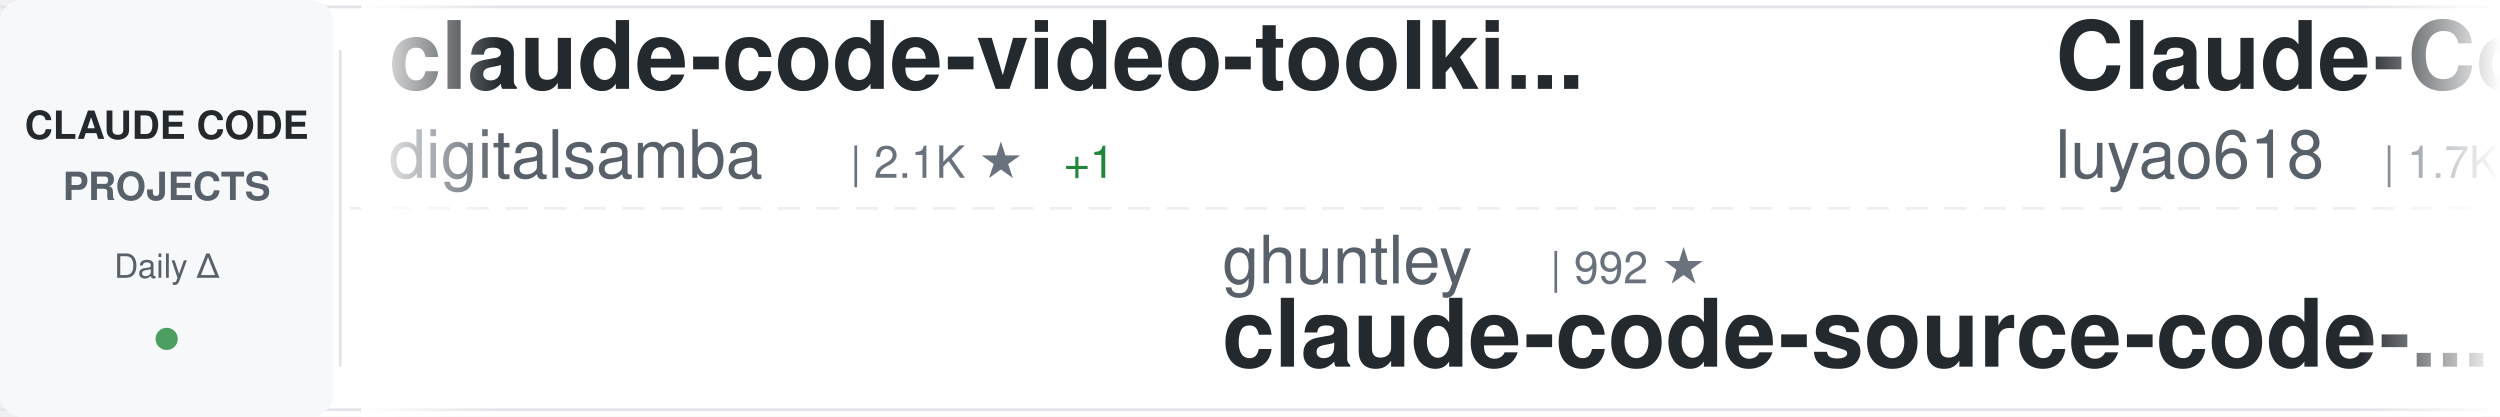
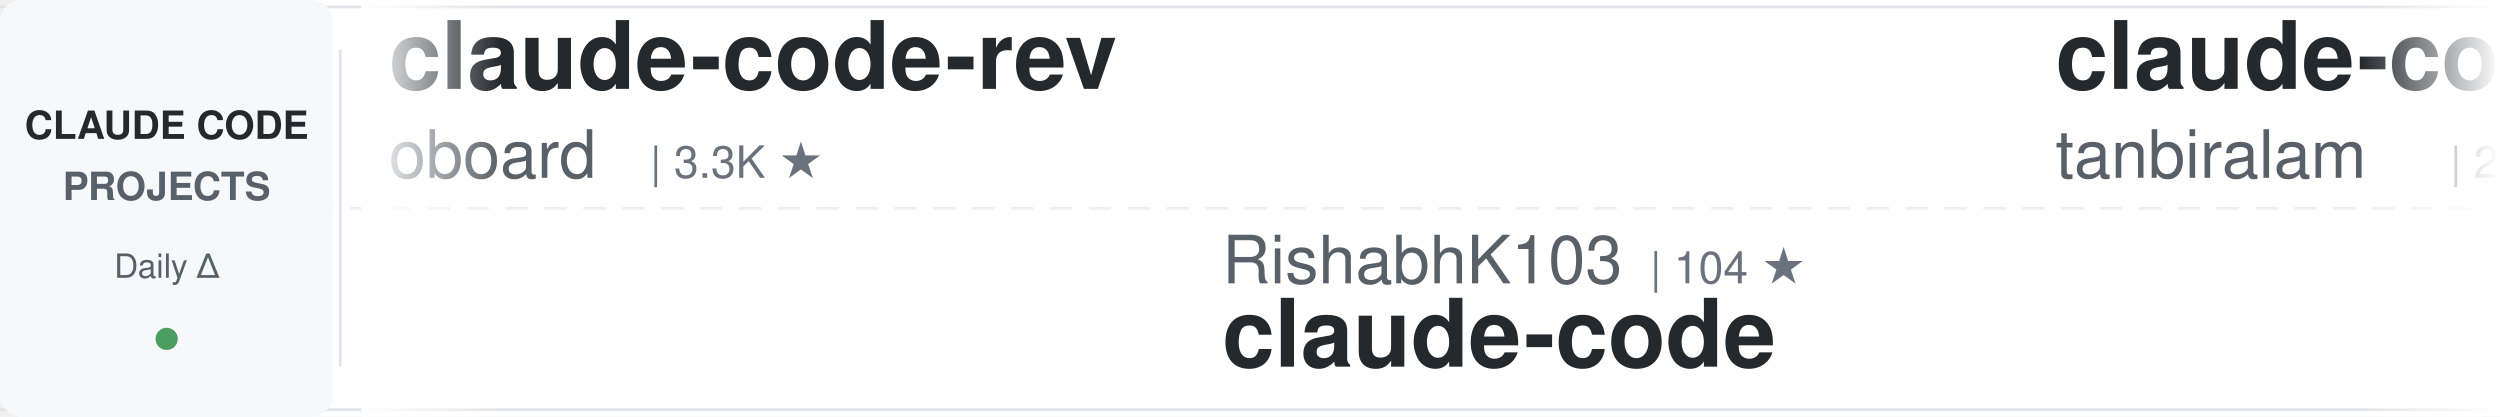
<svg xmlns="http://www.w3.org/2000/svg" width="900" height="150">
  <defs>
    <linearGradient id="awesomeLeftFade" x1="0%" y1="0%" x2="100%" y2="0%">
      <stop offset="0%" style="stop-color:#ffffff;stop-opacity:1" />
      <stop offset="100%" style="stop-color:#ffffff;stop-opacity:0" />
    </linearGradient>
    <linearGradient id="awesomeRightFade" x1="0%" y1="0%" x2="100%" y2="0%">
      <stop offset="0%" style="stop-color:#ffffff;stop-opacity:0" />
      <stop offset="100%" style="stop-color:#ffffff;stop-opacity:1" />
    </linearGradient>
  </defs>
  <rect width="900" height="150" fill="#ffffff" rx="8" />
  <rect x="0" y="2" width="900" height="1" fill="#e1e4e8" />
  <rect x="0" y="147" width="900" height="1" fill="#e1e4e8" />
  <line x1="0" y1="75" x2="900" y2="75" stroke="#e1e4e8" stroke-width="1" stroke-dasharray="8 6" opacity="0.6" />
  <rect x="0" y="0" width="120" height="150" fill="#f6f8fa" rx="8" />
  <text x="60" y="50" font-family="-apple-system, BlinkMacSystemFont, 'Segoe UI', Helvetica, Arial, sans-serif" font-size="14" font-weight="600" fill="#24292e" text-anchor="middle">CLAUDE CODE</text>
  <text x="60" y="72" font-family="-apple-system, BlinkMacSystemFont, 'Segoe UI', Helvetica, Arial, sans-serif" font-size="14" font-weight="600" fill="#586069" text-anchor="middle">PROJECTS</text>
  <text x="60" y="100" font-family="-apple-system, BlinkMacSystemFont, 'Segoe UI', Helvetica, Arial, sans-serif" font-size="12" font-weight="500" fill="#586069" text-anchor="middle">Daily Δ</text>
  <circle cx="60" cy="122" r="4" fill="#22863a" opacity="0.8" />
  <rect x="122" y="18" width="1" height="114" fill="#e1e4e8" />
  <clipPath id="awesomeTickerClip">
    <rect x="130" y="0" width="770" height="150" />
  </clipPath>
  <g clip-path="url(#awesomeTickerClip)">
    <g id="awesomeTickerItems">
      <animateTransform attributeName="transform" attributeType="XML" type="translate" from="0 0" to="-3000 0" dur="54s" repeatCount="indefinite" />
      <g transform="translate(0, 0)">
-         <text x="140" y="32" font-family="-apple-system, BlinkMacSystemFont, 'Segoe UI', Helvetica, Arial, sans-serif" font-size="34" font-weight="600" fill="#24292e">claude-code-video-toolki...</text>
-         <text x="140" y="64" font-family="-apple-system, BlinkMacSystemFont, 'Segoe UI', Helvetica, Arial, sans-serif" font-size="24" font-weight="400" fill="#586069">digitalsamba</text>
-         <text x="306" y="64" font-family="-apple-system, BlinkMacSystemFont, 'Segoe UI', Helvetica, Arial, sans-serif" font-size="16" font-weight="500" fill="#6a737d">| 2.1K ★</text>
-         <text x="383" y="64" font-family="-apple-system, BlinkMacSystemFont, 'Segoe UI', Helvetica, Arial, sans-serif" font-size="16" font-weight="500" fill="#22863a"> +1</text>
+         <text x="140" y="32" font-family="-apple-system, BlinkMacSystemFont, 'Segoe UI', Helvetica, Arial, sans-serif" font-size="34" font-weight="600" fill="#24292e">claude-code-rev</text>
+         <text x="140" y="64" font-family="-apple-system, BlinkMacSystemFont, 'Segoe UI', Helvetica, Arial, sans-serif" font-size="24" font-weight="400" fill="#586069">oboard</text>
+         <text x="234" y="64" font-family="-apple-system, BlinkMacSystemFont, 'Segoe UI', Helvetica, Arial, sans-serif" font-size="16" font-weight="500" fill="#6a737d">| 3.3K ★</text>
      </g>
      <g transform="translate(300, 0)">
-         <text x="140" y="102" font-family="-apple-system, BlinkMacSystemFont, 'Segoe UI', Helvetica, Arial, sans-serif" font-size="24" font-weight="400" fill="#586069">ghuntley</text>
-         <text x="258" y="102" font-family="-apple-system, BlinkMacSystemFont, 'Segoe UI', Helvetica, Arial, sans-serif" font-size="16" font-weight="500" fill="#6a737d">| 992 ★</text>
-         <text x="140" y="132" font-family="-apple-system, BlinkMacSystemFont, 'Segoe UI', Helvetica, Arial, sans-serif" font-size="34" font-weight="600" fill="#24292e">claude-code-source-code-...</text>
+         <text x="140" y="102" font-family="-apple-system, BlinkMacSystemFont, 'Segoe UI', Helvetica, Arial, sans-serif" font-size="24" font-weight="400" fill="#586069">RishabhK103</text>
+         <text x="294" y="102" font-family="-apple-system, BlinkMacSystemFont, 'Segoe UI', Helvetica, Arial, sans-serif" font-size="16" font-weight="500" fill="#6a737d">| 104 ★</text>
+         <text x="140" y="132" font-family="-apple-system, BlinkMacSystemFont, 'Segoe UI', Helvetica, Arial, sans-serif" font-size="34" font-weight="600" fill="#24292e">claude-code</text>
      </g>
      <g transform="translate(600, 0)">
-         <text x="140" y="32" font-family="-apple-system, BlinkMacSystemFont, 'Segoe UI', Helvetica, Arial, sans-serif" font-size="34" font-weight="600" fill="#24292e">Claude-Code-Source-Study</text>
-         <text x="140" y="64" font-family="-apple-system, BlinkMacSystemFont, 'Segoe UI', Helvetica, Arial, sans-serif" font-size="24" font-weight="400" fill="#586069">luyao618</text>
-         <text x="258" y="64" font-family="-apple-system, BlinkMacSystemFont, 'Segoe UI', Helvetica, Arial, sans-serif" font-size="16" font-weight="500" fill="#6a737d">| 1.7K ★</text>
-         <text x="335" y="64" font-family="-apple-system, BlinkMacSystemFont, 'Segoe UI', Helvetica, Arial, sans-serif" font-size="16" font-weight="500" fill="#22863a"> +1</text>
-       </g>
-       <g transform="translate(900, 0)">
-         <text x="140" y="102" font-family="-apple-system, BlinkMacSystemFont, 'Segoe UI', Helvetica, Arial, sans-serif" font-size="24" font-weight="400" fill="#586069">Maciek-roboblog</text>
-         <text x="342" y="102" font-family="-apple-system, BlinkMacSystemFont, 'Segoe UI', Helvetica, Arial, sans-serif" font-size="16" font-weight="500" fill="#6a737d">| 8.7K ★</text>
-         <text x="419" y="102" font-family="-apple-system, BlinkMacSystemFont, 'Segoe UI', Helvetica, Arial, sans-serif" font-size="16" font-weight="500" fill="#22863a"> +1</text>
-         <text x="140" y="132" font-family="-apple-system, BlinkMacSystemFont, 'Segoe UI', Helvetica, Arial, sans-serif" font-size="34" font-weight="600" fill="#24292e">Claude-Code-Usage-Monito...</text>
-       </g>
-       <g transform="translate(1200, 0)">
-         <text x="140" y="32" font-family="-apple-system, BlinkMacSystemFont, 'Segoe UI', Helvetica, Arial, sans-serif" font-size="34" font-weight="600" fill="#24292e">claude-code-guide</text>
-         <text x="140" y="64" font-family="-apple-system, BlinkMacSystemFont, 'Segoe UI', Helvetica, Arial, sans-serif" font-size="24" font-weight="400" fill="#586069">Cranot</text>
-         <text x="234" y="64" font-family="-apple-system, BlinkMacSystemFont, 'Segoe UI', Helvetica, Arial, sans-serif" font-size="16" font-weight="500" fill="#6a737d">| 2.9K ★</text>
-         <text x="311" y="64" font-family="-apple-system, BlinkMacSystemFont, 'Segoe UI', Helvetica, Arial, sans-serif" font-size="16" font-weight="500" fill="#22863a"> +1</text>
-       </g>
-       <g transform="translate(1500, 0)">
-         <text x="140" y="102" font-family="-apple-system, BlinkMacSystemFont, 'Segoe UI', Helvetica, Arial, sans-serif" font-size="24" font-weight="400" fill="#586069">lowcortisolprogrammer</text>
-         <text x="414" y="102" font-family="-apple-system, BlinkMacSystemFont, 'Segoe UI', Helvetica, Arial, sans-serif" font-size="16" font-weight="500" fill="#6a737d">| 171 ★</text>
-         <text x="140" y="132" font-family="-apple-system, BlinkMacSystemFont, 'Segoe UI', Helvetica, Arial, sans-serif" font-size="34" font-weight="600" fill="#24292e">claude-code</text>
-       </g>
-       <g transform="translate(1800, 0)">
-         <text x="140" y="32" font-family="-apple-system, BlinkMacSystemFont, 'Segoe UI', Helvetica, Arial, sans-serif" font-size="34" font-weight="600" fill="#24292e">claude-code</text>
-         <text x="140" y="64" font-family="-apple-system, BlinkMacSystemFont, 'Segoe UI', Helvetica, Arial, sans-serif" font-size="24" font-weight="400" fill="#586069">isboyjc</text>
-         <text x="246" y="64" font-family="-apple-system, BlinkMacSystemFont, 'Segoe UI', Helvetica, Arial, sans-serif" font-size="16" font-weight="500" fill="#6a737d">| 162 ★</text>
-       </g>
-       <g transform="translate(2100, 0)">
-         <text x="140" y="102" font-family="-apple-system, BlinkMacSystemFont, 'Segoe UI', Helvetica, Arial, sans-serif" font-size="24" font-weight="400" fill="#586069">pengchengneo</text>
-         <text x="306" y="102" font-family="-apple-system, BlinkMacSystemFont, 'Segoe UI', Helvetica, Arial, sans-serif" font-size="16" font-weight="500" fill="#6a737d">| 1.8K ★</text>
-         <text x="140" y="132" font-family="-apple-system, BlinkMacSystemFont, 'Segoe UI', Helvetica, Arial, sans-serif" font-size="34" font-weight="600" fill="#24292e">Claude-Code</text>
-       </g>
-       <g transform="translate(2400, 0)">
        <text x="140" y="32" font-family="-apple-system, BlinkMacSystemFont, 'Segoe UI', Helvetica, Arial, sans-serif" font-size="34" font-weight="600" fill="#24292e">claude-code</text>
        <text x="140" y="64" font-family="-apple-system, BlinkMacSystemFont, 'Segoe UI', Helvetica, Arial, sans-serif" font-size="24" font-weight="400" fill="#586069">tanbiralam</text>
        <text x="282" y="64" font-family="-apple-system, BlinkMacSystemFont, 'Segoe UI', Helvetica, Arial, sans-serif" font-size="16" font-weight="500" fill="#6a737d">| 2.2K ★</text>
      </g>
+       <g transform="translate(900, 0)">
+         <text x="140" y="102" font-family="-apple-system, BlinkMacSystemFont, 'Segoe UI', Helvetica, Arial, sans-serif" font-size="24" font-weight="400" fill="#586069">ponponon</text>
+         <text x="258" y="102" font-family="-apple-system, BlinkMacSystemFont, 'Segoe UI', Helvetica, Arial, sans-serif" font-size="16" font-weight="500" fill="#6a737d">| 2.3K ★</text>
+         <text x="140" y="132" font-family="-apple-system, BlinkMacSystemFont, 'Segoe UI', Helvetica, Arial, sans-serif" font-size="34" font-weight="600" fill="#24292e">claude_code_src</text>
+       </g>
+       <g transform="translate(1200, 0)">
+         <text x="140" y="32" font-family="-apple-system, BlinkMacSystemFont, 'Segoe UI', Helvetica, Arial, sans-serif" font-size="34" font-weight="600" fill="#24292e">claude-code</text>
+         <text x="140" y="64" font-family="-apple-system, BlinkMacSystemFont, 'Segoe UI', Helvetica, Arial, sans-serif" font-size="24" font-weight="400" fill="#586069">claude-code-best</text>
+         <text x="354" y="64" font-family="-apple-system, BlinkMacSystemFont, 'Segoe UI', Helvetica, Arial, sans-serif" font-size="16" font-weight="500" fill="#6a737d">| 22.5K ★</text>
+         <text x="440" y="64" font-family="-apple-system, BlinkMacSystemFont, 'Segoe UI', Helvetica, Arial, sans-serif" font-size="16" font-weight="500" fill="#22863a"> +1</text>
+       </g>
+       <g transform="translate(1500, 0)">
+         <text x="140" y="102" font-family="-apple-system, BlinkMacSystemFont, 'Segoe UI', Helvetica, Arial, sans-serif" font-size="24" font-weight="400" fill="#586069">anthropics</text>
+         <text x="282" y="102" font-family="-apple-system, BlinkMacSystemFont, 'Segoe UI', Helvetica, Arial, sans-serif" font-size="16" font-weight="500" fill="#6a737d">| 976 ★</text>
+         <text x="140" y="132" font-family="-apple-system, BlinkMacSystemFont, 'Segoe UI', Helvetica, Arial, sans-serif" font-size="34" font-weight="600" fill="#24292e">claude-code-base-action</text>
+       </g>
+       <g transform="translate(1800, 0)">
+         <text x="140" y="32" font-family="-apple-system, BlinkMacSystemFont, 'Segoe UI', Helvetica, Arial, sans-serif" font-size="34" font-weight="600" fill="#24292e">claude-code-best-practic...</text>
+         <text x="140" y="64" font-family="-apple-system, BlinkMacSystemFont, 'Segoe UI', Helvetica, Arial, sans-serif" font-size="24" font-weight="400" fill="#586069">shanraisshan</text>
+         <text x="306" y="64" font-family="-apple-system, BlinkMacSystemFont, 'Segoe UI', Helvetica, Arial, sans-serif" font-size="16" font-weight="500" fill="#6a737d">| 65.8K ★</text>
+         <text x="392" y="64" font-family="-apple-system, BlinkMacSystemFont, 'Segoe UI', Helvetica, Arial, sans-serif" font-size="16" font-weight="500" fill="#22863a"> +3</text>
+       </g>
+       <g transform="translate(2100, 0)">
+         <text x="140" y="102" font-family="-apple-system, BlinkMacSystemFont, 'Segoe UI', Helvetica, Arial, sans-serif" font-size="24" font-weight="400" fill="#586069">LING71671</text>
+         <text x="270" y="102" font-family="-apple-system, BlinkMacSystemFont, 'Segoe UI', Helvetica, Arial, sans-serif" font-size="16" font-weight="500" fill="#6a737d">| 950 ★</text>
+         <text x="140" y="132" font-family="-apple-system, BlinkMacSystemFont, 'Segoe UI', Helvetica, Arial, sans-serif" font-size="34" font-weight="600" fill="#24292e">Open-ClaudeCode</text>
+       </g>
+       <g transform="translate(2400, 0)">
+         <text x="140" y="32" font-family="-apple-system, BlinkMacSystemFont, 'Segoe UI', Helvetica, Arial, sans-serif" font-size="34" font-weight="600" fill="#24292e">claude-code-from-scratch</text>
+         <text x="140" y="64" font-family="-apple-system, BlinkMacSystemFont, 'Segoe UI', Helvetica, Arial, sans-serif" font-size="24" font-weight="400" fill="#586069">Windy3f3f3f3f</text>
+         <text x="318" y="64" font-family="-apple-system, BlinkMacSystemFont, 'Segoe UI', Helvetica, Arial, sans-serif" font-size="16" font-weight="500" fill="#6a737d">| 2.7K ★</text>
+       </g>
      <g transform="translate(2700, 0)">
-         <text x="140" y="102" font-family="-apple-system, BlinkMacSystemFont, 'Segoe UI', Helvetica, Arial, sans-serif" font-size="24" font-weight="400" fill="#586069">AICoderTudou</text>
-         <text x="306" y="102" font-family="-apple-system, BlinkMacSystemFont, 'Segoe UI', Helvetica, Arial, sans-serif" font-size="16" font-weight="500" fill="#6a737d">| 495 ★</text>
-         <text x="140" y="132" font-family="-apple-system, BlinkMacSystemFont, 'Segoe UI', Helvetica, Arial, sans-serif" font-size="34" font-weight="600" fill="#24292e">claude-code-tudou</text>
+         <text x="140" y="102" font-family="-apple-system, BlinkMacSystemFont, 'Segoe UI', Helvetica, Arial, sans-serif" font-size="24" font-weight="400" fill="#586069">hangsman</text>
+         <text x="258" y="102" font-family="-apple-system, BlinkMacSystemFont, 'Segoe UI', Helvetica, Arial, sans-serif" font-size="16" font-weight="500" fill="#6a737d">| 793 ★</text>
+         <text x="140" y="132" font-family="-apple-system, BlinkMacSystemFont, 'Segoe UI', Helvetica, Arial, sans-serif" font-size="34" font-weight="600" fill="#24292e">claude-code-source</text>
      </g>
      <g transform="translate(3000, 0)">
-         <text x="140" y="32" font-family="-apple-system, BlinkMacSystemFont, 'Segoe UI', Helvetica, Arial, sans-serif" font-size="34" font-weight="600" fill="#24292e">claude-code-video-toolki...</text>
-         <text x="140" y="64" font-family="-apple-system, BlinkMacSystemFont, 'Segoe UI', Helvetica, Arial, sans-serif" font-size="24" font-weight="400" fill="#586069">digitalsamba</text>
-         <text x="306" y="64" font-family="-apple-system, BlinkMacSystemFont, 'Segoe UI', Helvetica, Arial, sans-serif" font-size="16" font-weight="500" fill="#6a737d">| 2.1K ★</text>
-         <text x="383" y="64" font-family="-apple-system, BlinkMacSystemFont, 'Segoe UI', Helvetica, Arial, sans-serif" font-size="16" font-weight="500" fill="#22863a"> +1</text>
+         <text x="140" y="32" font-family="-apple-system, BlinkMacSystemFont, 'Segoe UI', Helvetica, Arial, sans-serif" font-size="34" font-weight="600" fill="#24292e">claude-code-rev</text>
+         <text x="140" y="64" font-family="-apple-system, BlinkMacSystemFont, 'Segoe UI', Helvetica, Arial, sans-serif" font-size="24" font-weight="400" fill="#586069">oboard</text>
+         <text x="234" y="64" font-family="-apple-system, BlinkMacSystemFont, 'Segoe UI', Helvetica, Arial, sans-serif" font-size="16" font-weight="500" fill="#6a737d">| 3.3K ★</text>
      </g>
      <g transform="translate(3300, 0)">
-         <text x="140" y="102" font-family="-apple-system, BlinkMacSystemFont, 'Segoe UI', Helvetica, Arial, sans-serif" font-size="24" font-weight="400" fill="#586069">ghuntley</text>
-         <text x="258" y="102" font-family="-apple-system, BlinkMacSystemFont, 'Segoe UI', Helvetica, Arial, sans-serif" font-size="16" font-weight="500" fill="#6a737d">| 992 ★</text>
-         <text x="140" y="132" font-family="-apple-system, BlinkMacSystemFont, 'Segoe UI', Helvetica, Arial, sans-serif" font-size="34" font-weight="600" fill="#24292e">claude-code-source-code-...</text>
+         <text x="140" y="102" font-family="-apple-system, BlinkMacSystemFont, 'Segoe UI', Helvetica, Arial, sans-serif" font-size="24" font-weight="400" fill="#586069">RishabhK103</text>
+         <text x="294" y="102" font-family="-apple-system, BlinkMacSystemFont, 'Segoe UI', Helvetica, Arial, sans-serif" font-size="16" font-weight="500" fill="#6a737d">| 104 ★</text>
+         <text x="140" y="132" font-family="-apple-system, BlinkMacSystemFont, 'Segoe UI', Helvetica, Arial, sans-serif" font-size="34" font-weight="600" fill="#24292e">claude-code</text>
      </g>
      <g transform="translate(3600, 0)">
-         <text x="140" y="32" font-family="-apple-system, BlinkMacSystemFont, 'Segoe UI', Helvetica, Arial, sans-serif" font-size="34" font-weight="600" fill="#24292e">Claude-Code-Source-Study</text>
-         <text x="140" y="64" font-family="-apple-system, BlinkMacSystemFont, 'Segoe UI', Helvetica, Arial, sans-serif" font-size="24" font-weight="400" fill="#586069">luyao618</text>
-         <text x="258" y="64" font-family="-apple-system, BlinkMacSystemFont, 'Segoe UI', Helvetica, Arial, sans-serif" font-size="16" font-weight="500" fill="#6a737d">| 1.7K ★</text>
-         <text x="335" y="64" font-family="-apple-system, BlinkMacSystemFont, 'Segoe UI', Helvetica, Arial, sans-serif" font-size="16" font-weight="500" fill="#22863a"> +1</text>
+         <text x="140" y="32" font-family="-apple-system, BlinkMacSystemFont, 'Segoe UI', Helvetica, Arial, sans-serif" font-size="34" font-weight="600" fill="#24292e">claude-code</text>
+         <text x="140" y="64" font-family="-apple-system, BlinkMacSystemFont, 'Segoe UI', Helvetica, Arial, sans-serif" font-size="24" font-weight="400" fill="#586069">tanbiralam</text>
+         <text x="282" y="64" font-family="-apple-system, BlinkMacSystemFont, 'Segoe UI', Helvetica, Arial, sans-serif" font-size="16" font-weight="500" fill="#6a737d">| 2.2K ★</text>
      </g>
      <g transform="translate(3900, 0)">
-         <text x="140" y="102" font-family="-apple-system, BlinkMacSystemFont, 'Segoe UI', Helvetica, Arial, sans-serif" font-size="24" font-weight="400" fill="#586069">Maciek-roboblog</text>
-         <text x="342" y="102" font-family="-apple-system, BlinkMacSystemFont, 'Segoe UI', Helvetica, Arial, sans-serif" font-size="16" font-weight="500" fill="#6a737d">| 8.7K ★</text>
-         <text x="419" y="102" font-family="-apple-system, BlinkMacSystemFont, 'Segoe UI', Helvetica, Arial, sans-serif" font-size="16" font-weight="500" fill="#22863a"> +1</text>
-         <text x="140" y="132" font-family="-apple-system, BlinkMacSystemFont, 'Segoe UI', Helvetica, Arial, sans-serif" font-size="34" font-weight="600" fill="#24292e">Claude-Code-Usage-Monito...</text>
+         <text x="140" y="102" font-family="-apple-system, BlinkMacSystemFont, 'Segoe UI', Helvetica, Arial, sans-serif" font-size="24" font-weight="400" fill="#586069">ponponon</text>
+         <text x="258" y="102" font-family="-apple-system, BlinkMacSystemFont, 'Segoe UI', Helvetica, Arial, sans-serif" font-size="16" font-weight="500" fill="#6a737d">| 2.3K ★</text>
+         <text x="140" y="132" font-family="-apple-system, BlinkMacSystemFont, 'Segoe UI', Helvetica, Arial, sans-serif" font-size="34" font-weight="600" fill="#24292e">claude_code_src</text>
      </g>
    </g>
  </g>
  <rect x="130" y="0" width="50" height="150" fill="url(#awesomeLeftFade)" />
  <rect x="850" y="0" width="50" height="150" fill="url(#awesomeRightFade)" />
</svg>
